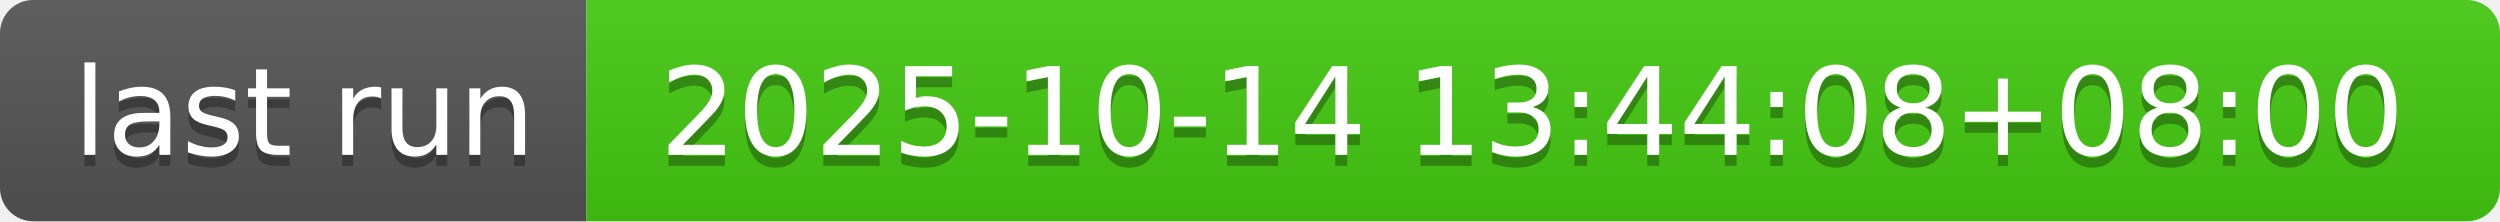
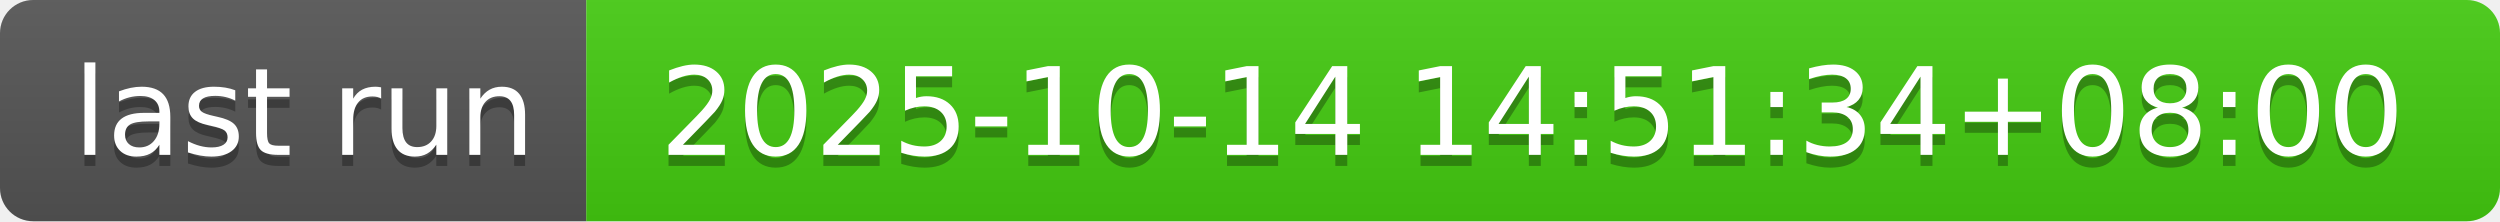
- <svg xmlns="http://www.w3.org/2000/svg" width="226" height="20" role="img" aria-label="last run: 2025-10-14 13:44:08+08:00">
+ <svg xmlns="http://www.w3.org/2000/svg" width="226" height="20" role="img" aria-label="last run: 2025-10-14 14:51:34+08:00">
  <linearGradient id="s" x2="0" y2="100%">
    <stop offset="0" stop-color="#bbb" stop-opacity=".1" />
    <stop offset="1" stop-opacity=".1" />
  </linearGradient>
  <clipPath id="r">
    <rect width="226" height="20" rx="3" fill="#fff" />
  </clipPath>
  <g clip-path="url(#r)">
    <rect width="53" height="20" fill="#555" />
    <rect x="53" width="173" height="20" fill="#4c1" />
    <rect width="226" height="20" fill="url(#s)" />
  </g>
  <g fill="#fff" text-anchor="middle" font-family="Verdana,Geneva,DejaVu Sans,sans-serif" text-rendering="geometricPrecision" font-size="110">
    <text aria-hidden="true" x="275" y="150" fill="#010101" fill-opacity=".3" transform="scale(.1)" textLength="430">last run</text>
    <text x="275" y="140" transform="scale(.1)" fill="#fff" textLength="430">last run</text>
-     <text aria-hidden="true" x="1385" y="150" fill="#010101" fill-opacity=".3" transform="scale(.1)" textLength="1630">2025-10-14 13:44:08+08:00</text>
-     <text x="1385" y="140" transform="scale(.1)" fill="#fff" textLength="1630">2025-10-14 13:44:08+08:00</text>
+     <text aria-hidden="true" x="1385" y="150" fill="#010101" fill-opacity=".3" transform="scale(.1)" textLength="1630">2025-10-14 14:51:34+08:00</text>
+     <text x="1385" y="140" transform="scale(.1)" fill="#fff" textLength="1630">2025-10-14 14:51:34+08:00</text>
  </g>
</svg>
